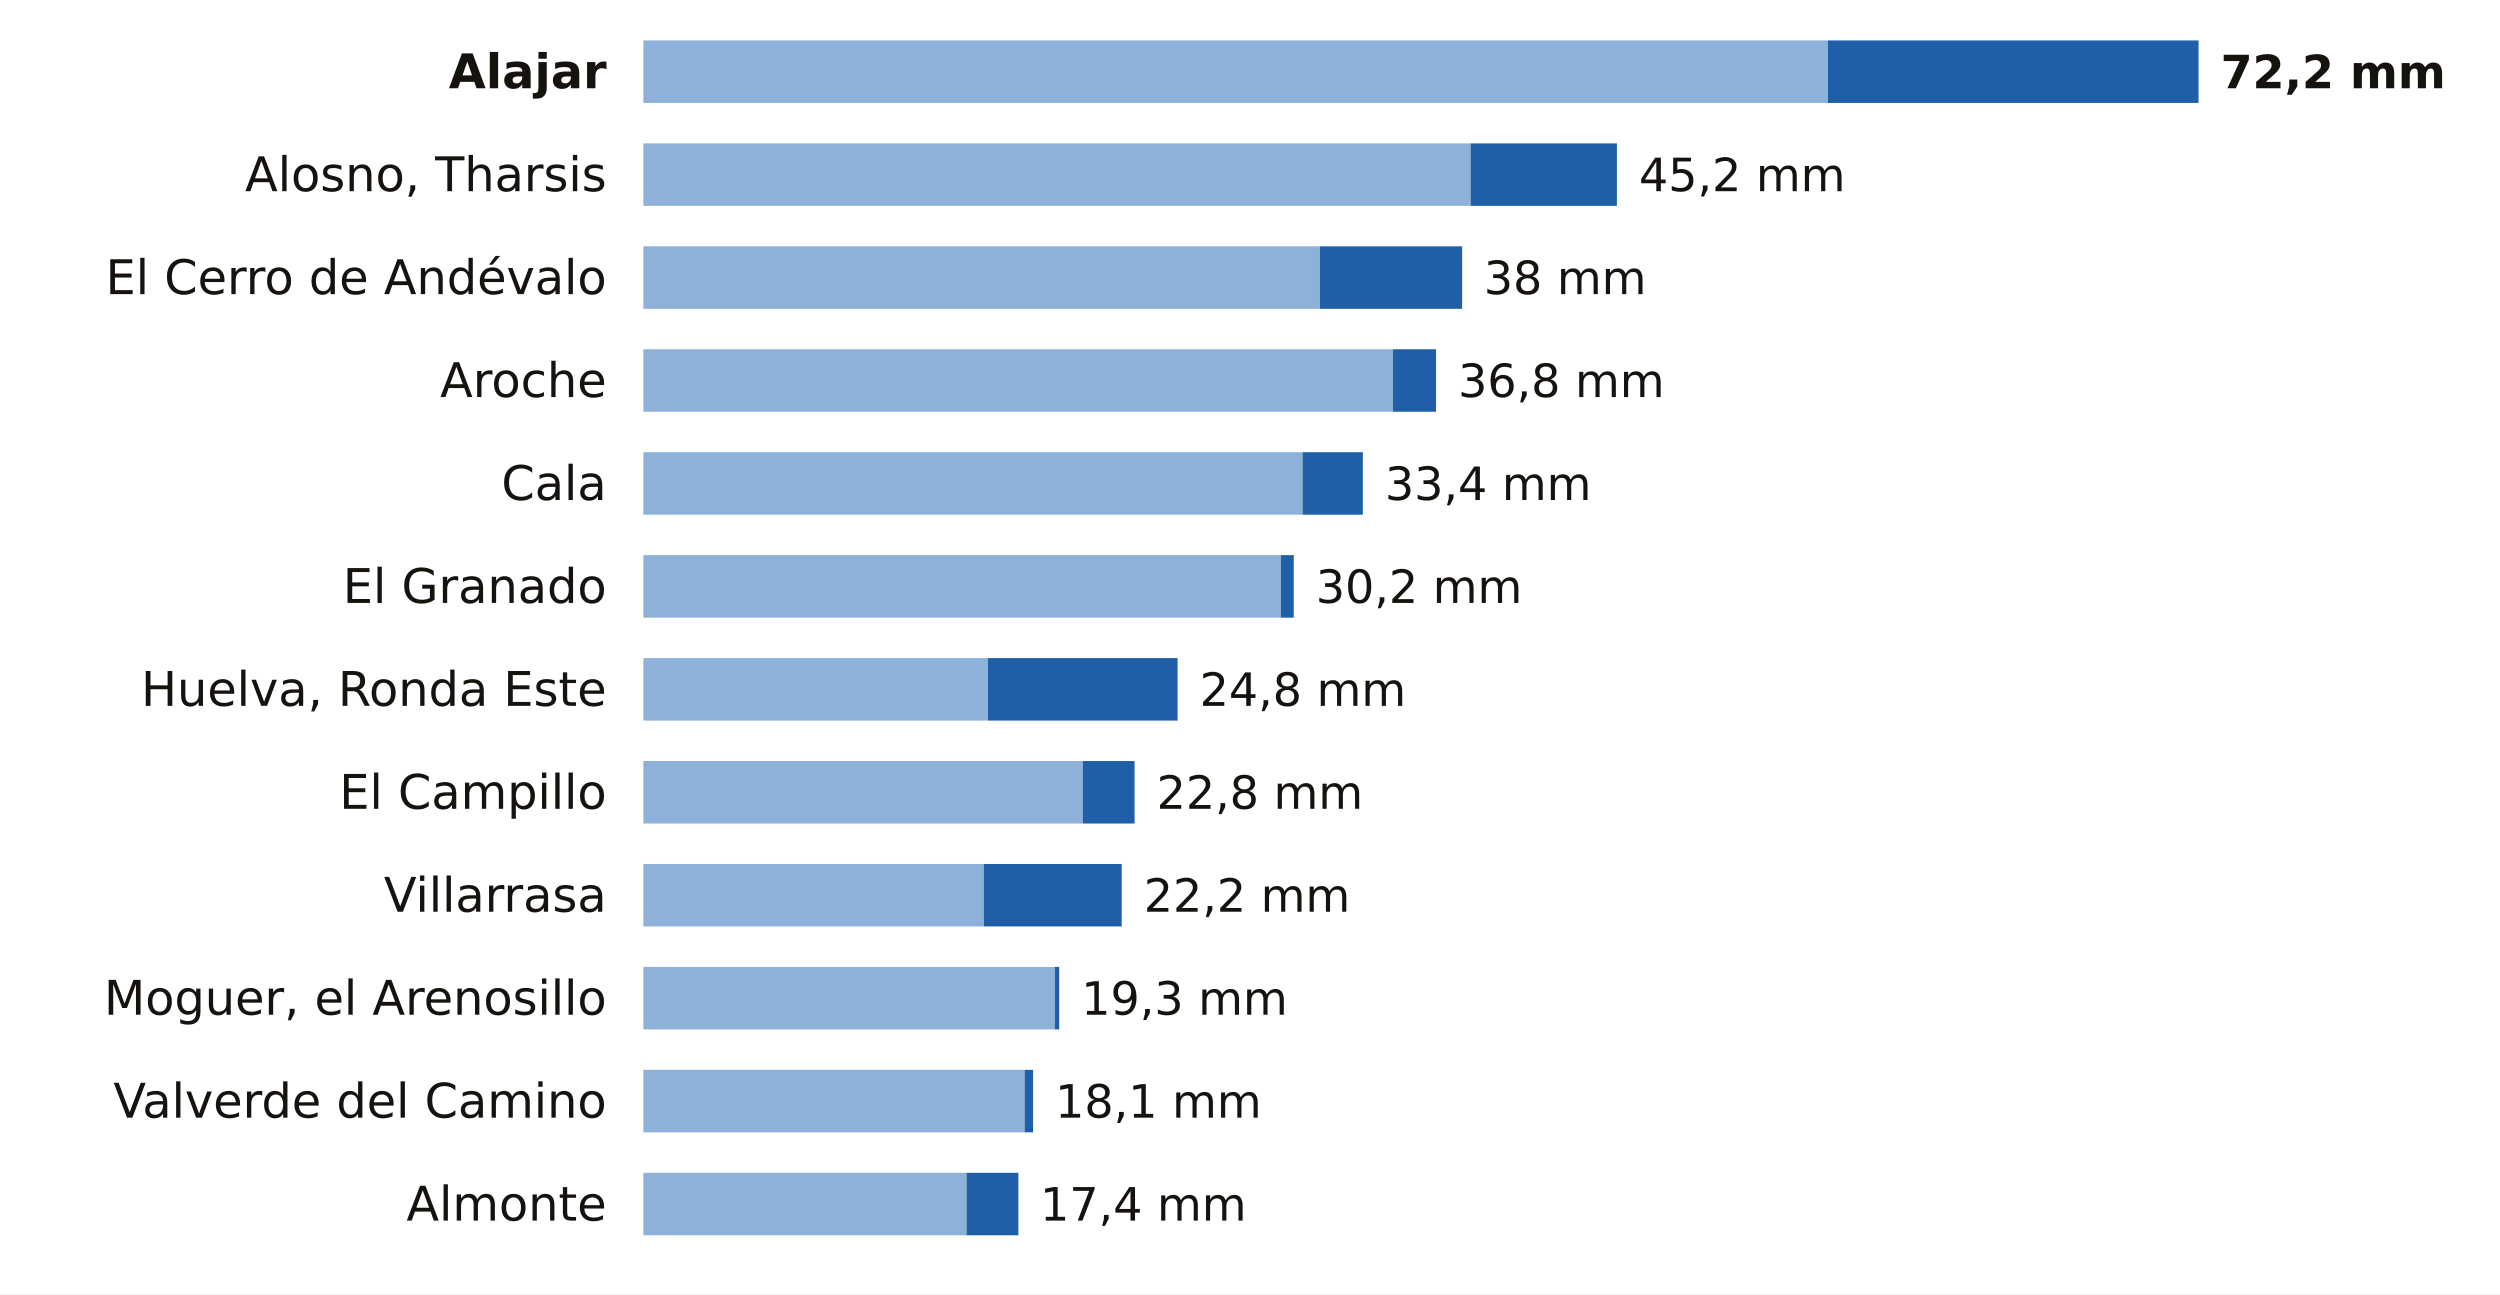
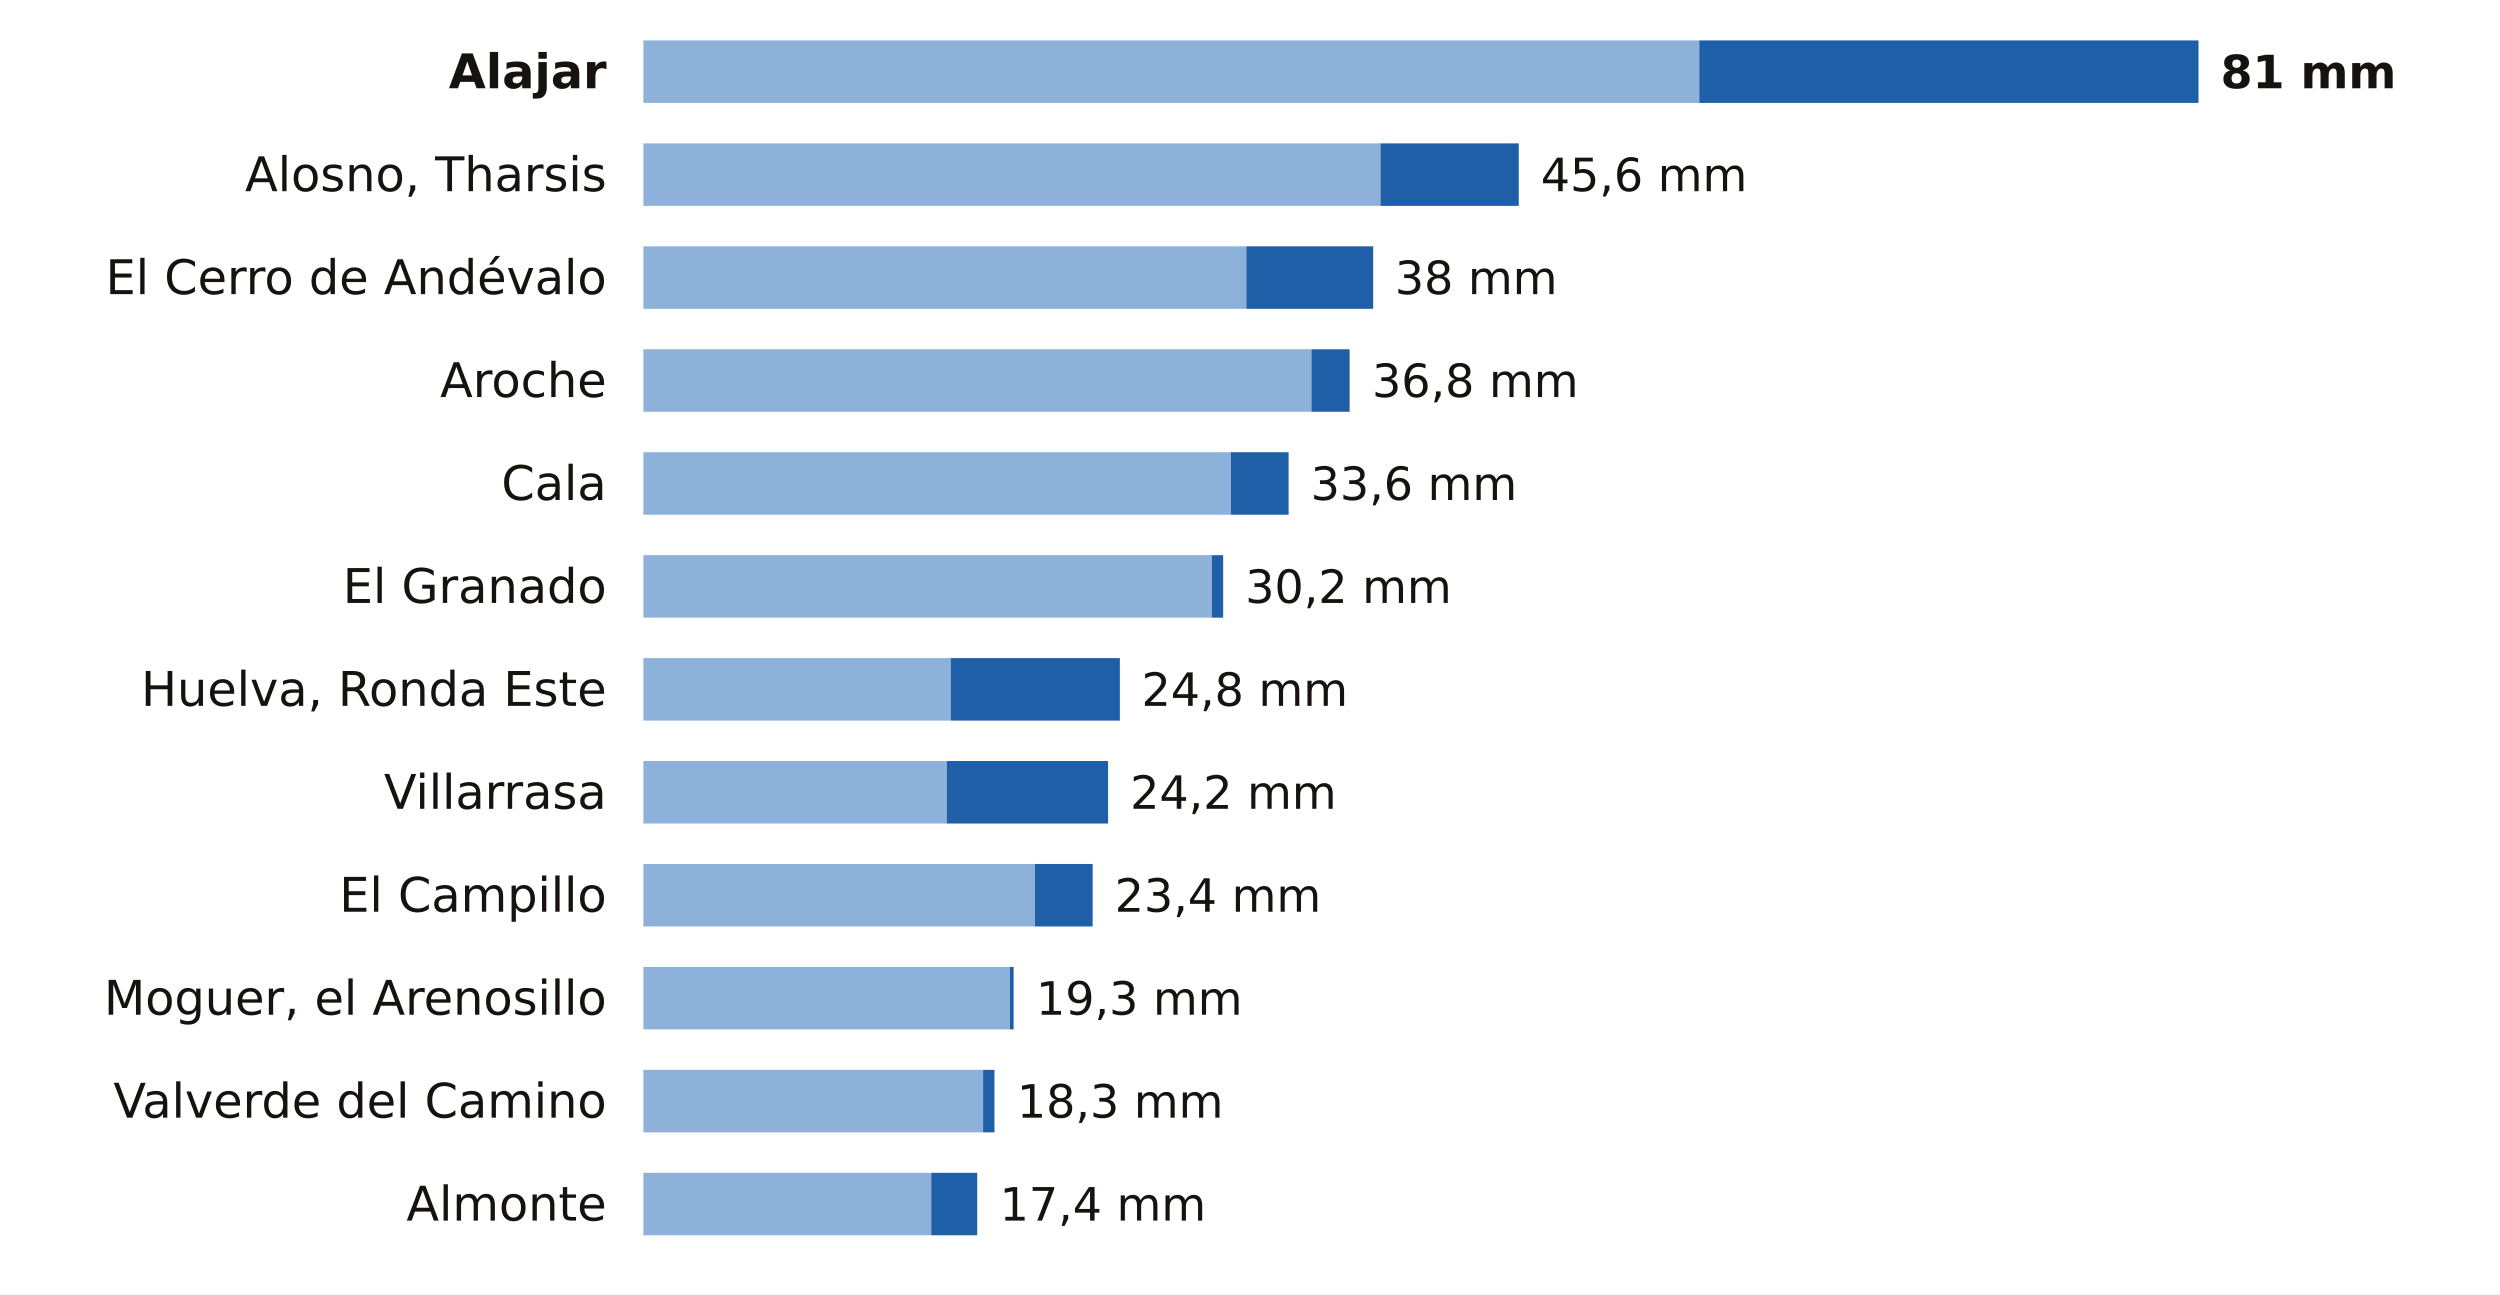
<svg xmlns="http://www.w3.org/2000/svg" viewBox="0 0 680 352" width="680" height="352" role="img" aria-label="La lluvia de los últimos 7 días en las estaciones de AEMET de Huelva">
  <rect width="680" height="352" fill="#FFFFFF" />
  <text x="165.0" y="24.0" font-size="13" fill="#16130F" text-anchor="end" font-weight="600" font-family="Public Sans, DejaVu Sans, Arial, sans-serif">Alajar</text>
-   <rect x="175" y="11" width="322.2" height="17" fill="#8EB1DA" />
-   <rect x="497.2" y="11" width="100.8" height="17" fill="#1F5FA8" />
-   <text x="604.0" y="24.0" font-size="12.5" fill="#16130F" text-anchor="start" font-weight="700" font-family="Public Sans, DejaVu Sans, Arial, sans-serif">72,2 mm</text>
+   <rect x="175" y="11" width="287.2" height="17" fill="#8EB1DA" />
+   <rect x="462.2" y="11" width="135.8" height="17" fill="#1F5FA8" />
+   <text x="604.0" y="24.0" font-size="12.5" fill="#16130F" text-anchor="start" font-weight="700" font-family="Public Sans, DejaVu Sans, Arial, sans-serif">81 mm</text>
  <text x="165.0" y="52.0" font-size="13" fill="#16130F" text-anchor="end" font-weight="400" font-family="Public Sans, DejaVu Sans, Arial, sans-serif">Alosno, Tharsis</text>
-   <rect x="175" y="39" width="225.0" height="17" fill="#8EB1DA" />
-   <rect x="400.0" y="39" width="39.8" height="17" fill="#1F5FA8" />
-   <text x="445.8" y="52.0" font-size="12.5" fill="#16130F" text-anchor="start" font-weight="500" font-family="Public Sans, DejaVu Sans, Arial, sans-serif">45,2 mm</text>
+   <rect x="175" y="39" width="200.5" height="17" fill="#8EB1DA" />
+   <rect x="375.5" y="39" width="37.6" height="17" fill="#1F5FA8" />
+   <text x="419.1" y="52.0" font-size="12.5" fill="#16130F" text-anchor="start" font-weight="500" font-family="Public Sans, DejaVu Sans, Arial, sans-serif">45,6 mm</text>
  <text x="165.0" y="80.0" font-size="13" fill="#16130F" text-anchor="end" font-weight="400" font-family="Public Sans, DejaVu Sans, Arial, sans-serif">El Cerro de Andévalo</text>
-   <rect x="175" y="67" width="184.0" height="17" fill="#8EB1DA" />
-   <rect x="359.0" y="67" width="38.7" height="17" fill="#1F5FA8" />
-   <text x="403.6" y="80.0" font-size="12.5" fill="#16130F" text-anchor="start" font-weight="500" font-family="Public Sans, DejaVu Sans, Arial, sans-serif">38 mm</text>
+   <rect x="175" y="67" width="164.0" height="17" fill="#8EB1DA" />
+   <rect x="339.0" y="67" width="34.5" height="17" fill="#1F5FA8" />
+   <text x="379.4" y="80.0" font-size="12.5" fill="#16130F" text-anchor="start" font-weight="500" font-family="Public Sans, DejaVu Sans, Arial, sans-serif">38 mm</text>
  <text x="165.0" y="108.0" font-size="13" fill="#16130F" text-anchor="end" font-weight="400" font-family="Public Sans, DejaVu Sans, Arial, sans-serif">Aroche</text>
-   <rect x="175" y="95" width="203.9" height="17" fill="#8EB1DA" />
-   <rect x="378.9" y="95" width="11.7" height="17" fill="#1F5FA8" />
-   <text x="396.6" y="108.0" font-size="12.5" fill="#16130F" text-anchor="start" font-weight="500" font-family="Public Sans, DejaVu Sans, Arial, sans-serif">36,8 mm</text>
+   <rect x="175" y="95" width="181.7" height="17" fill="#8EB1DA" />
+   <rect x="356.7" y="95" width="10.4" height="17" fill="#1F5FA8" />
+   <text x="373.2" y="108.0" font-size="12.5" fill="#16130F" text-anchor="start" font-weight="500" font-family="Public Sans, DejaVu Sans, Arial, sans-serif">36,8 mm</text>
  <text x="165.0" y="136.0" font-size="13" fill="#16130F" text-anchor="end" font-weight="400" font-family="Public Sans, DejaVu Sans, Arial, sans-serif">Cala</text>
-   <rect x="175" y="123" width="179.3" height="17" fill="#8EB1DA" />
-   <rect x="354.3" y="123" width="16.4" height="17" fill="#1F5FA8" />
-   <text x="376.7" y="136.0" font-size="12.5" fill="#16130F" text-anchor="start" font-weight="500" font-family="Public Sans, DejaVu Sans, Arial, sans-serif">33,4 mm</text>
+   <rect x="175" y="123" width="159.8" height="17" fill="#8EB1DA" />
+   <rect x="334.8" y="123" width="15.7" height="17" fill="#1F5FA8" />
+   <text x="356.5" y="136.0" font-size="12.5" fill="#16130F" text-anchor="start" font-weight="500" font-family="Public Sans, DejaVu Sans, Arial, sans-serif">33,6 mm</text>
  <text x="165.0" y="164.0" font-size="13" fill="#16130F" text-anchor="end" font-weight="400" font-family="Public Sans, DejaVu Sans, Arial, sans-serif">El Granado</text>
-   <rect x="175" y="151" width="173.4" height="17" fill="#8EB1DA" />
-   <rect x="348.4" y="151" width="3.5" height="17" fill="#1F5FA8" />
-   <text x="357.9" y="164.0" font-size="12.5" fill="#16130F" text-anchor="start" font-weight="500" font-family="Public Sans, DejaVu Sans, Arial, sans-serif">30,2 mm</text>
+   <rect x="175" y="151" width="154.6" height="17" fill="#8EB1DA" />
+   <rect x="329.6" y="151" width="3.1" height="17" fill="#1F5FA8" />
+   <text x="338.7" y="164.0" font-size="12.5" fill="#16130F" text-anchor="start" font-weight="500" font-family="Public Sans, DejaVu Sans, Arial, sans-serif">30,2 mm</text>
  <text x="165.0" y="192.0" font-size="13" fill="#16130F" text-anchor="end" font-weight="400" font-family="Public Sans, DejaVu Sans, Arial, sans-serif">Huelva, Ronda Este</text>
-   <rect x="175" y="179" width="93.7" height="17" fill="#8EB1DA" />
-   <rect x="268.7" y="179" width="51.6" height="17" fill="#1F5FA8" />
-   <text x="326.3" y="192.0" font-size="12.5" fill="#16130F" text-anchor="start" font-weight="500" font-family="Public Sans, DejaVu Sans, Arial, sans-serif">24,8 mm</text>
-   <text x="165.0" y="220.0" font-size="13" fill="#16130F" text-anchor="end" font-weight="400" font-family="Public Sans, DejaVu Sans, Arial, sans-serif">El Campillo</text>
-   <rect x="175" y="207" width="119.5" height="17" fill="#8EB1DA" />
-   <rect x="294.5" y="207" width="14.1" height="17" fill="#1F5FA8" />
-   <text x="314.6" y="220.0" font-size="12.5" fill="#16130F" text-anchor="start" font-weight="500" font-family="Public Sans, DejaVu Sans, Arial, sans-serif">22,8 mm</text>
-   <text x="165.0" y="248.0" font-size="13" fill="#16130F" text-anchor="end" font-weight="400" font-family="Public Sans, DejaVu Sans, Arial, sans-serif">Villarrasa</text>
-   <rect x="175" y="235" width="92.6" height="17" fill="#8EB1DA" />
-   <rect x="267.6" y="235" width="37.5" height="17" fill="#1F5FA8" />
-   <text x="311.1" y="248.0" font-size="12.5" fill="#16130F" text-anchor="start" font-weight="500" font-family="Public Sans, DejaVu Sans, Arial, sans-serif">22,2 mm</text>
+   <rect x="175" y="179" width="83.6" height="17" fill="#8EB1DA" />
+   <rect x="258.6" y="179" width="46.0" height="17" fill="#1F5FA8" />
+   <text x="310.5" y="192.0" font-size="12.5" fill="#16130F" text-anchor="start" font-weight="500" font-family="Public Sans, DejaVu Sans, Arial, sans-serif">24,8 mm</text>
+   <text x="165.0" y="220.0" font-size="13" fill="#16130F" text-anchor="end" font-weight="400" font-family="Public Sans, DejaVu Sans, Arial, sans-serif">Villarrasa</text>
+   <rect x="175" y="207" width="82.5" height="17" fill="#8EB1DA" />
+   <rect x="257.5" y="207" width="43.9" height="17" fill="#1F5FA8" />
+   <text x="307.4" y="220.0" font-size="12.5" fill="#16130F" text-anchor="start" font-weight="500" font-family="Public Sans, DejaVu Sans, Arial, sans-serif">24,2 mm</text>
+   <text x="165.0" y="248.0" font-size="13" fill="#16130F" text-anchor="end" font-weight="400" font-family="Public Sans, DejaVu Sans, Arial, sans-serif">El Campillo</text>
+   <rect x="175" y="235" width="106.5" height="17" fill="#8EB1DA" />
+   <rect x="281.5" y="235" width="15.7" height="17" fill="#1F5FA8" />
+   <text x="303.2" y="248.0" font-size="12.5" fill="#16130F" text-anchor="start" font-weight="500" font-family="Public Sans, DejaVu Sans, Arial, sans-serif">23,4 mm</text>
  <text x="165.0" y="276.0" font-size="13" fill="#16130F" text-anchor="end" font-weight="400" font-family="Public Sans, DejaVu Sans, Arial, sans-serif">Moguer, el Arenosillo</text>
-   <rect x="175" y="263" width="111.9" height="17" fill="#8EB1DA" />
-   <rect x="286.9" y="263" width="1.2" height="17" fill="#1F5FA8" />
-   <text x="294.1" y="276.0" font-size="12.5" fill="#16130F" text-anchor="start" font-weight="500" font-family="Public Sans, DejaVu Sans, Arial, sans-serif">19,3 mm</text>
+   <rect x="175" y="263" width="99.7" height="17" fill="#8EB1DA" />
+   <rect x="274.7" y="263" width="1.0" height="17" fill="#1F5FA8" />
+   <text x="281.8" y="276.0" font-size="12.5" fill="#16130F" text-anchor="start" font-weight="500" font-family="Public Sans, DejaVu Sans, Arial, sans-serif">19,3 mm</text>
  <text x="165.0" y="304.0" font-size="13" fill="#16130F" text-anchor="end" font-weight="400" font-family="Public Sans, DejaVu Sans, Arial, sans-serif">Valverde del Camino</text>
-   <rect x="175" y="291" width="103.7" height="17" fill="#8EB1DA" />
-   <rect x="278.7" y="291" width="2.3" height="17" fill="#1F5FA8" />
-   <text x="287.0" y="304.0" font-size="12.5" fill="#16130F" text-anchor="start" font-weight="500" font-family="Public Sans, DejaVu Sans, Arial, sans-serif">18,1 mm</text>
+   <rect x="175" y="291" width="92.4" height="17" fill="#8EB1DA" />
+   <rect x="267.4" y="291" width="3.1" height="17" fill="#1F5FA8" />
+   <text x="276.6" y="304.0" font-size="12.5" fill="#16130F" text-anchor="start" font-weight="500" font-family="Public Sans, DejaVu Sans, Arial, sans-serif">18,3 mm</text>
  <text x="165.0" y="332.0" font-size="13" fill="#16130F" text-anchor="end" font-weight="400" font-family="Public Sans, DejaVu Sans, Arial, sans-serif">Almonte</text>
-   <rect x="175" y="319" width="87.9" height="17" fill="#8EB1DA" />
-   <rect x="262.9" y="319" width="14.1" height="17" fill="#1F5FA8" />
-   <text x="282.9" y="332.0" font-size="12.5" fill="#16130F" text-anchor="start" font-weight="500" font-family="Public Sans, DejaVu Sans, Arial, sans-serif">17,4 mm</text>
+   <rect x="175" y="319" width="78.3" height="17" fill="#8EB1DA" />
+   <rect x="253.3" y="319" width="12.5" height="17" fill="#1F5FA8" />
+   <text x="271.9" y="332.0" font-size="12.5" fill="#16130F" text-anchor="start" font-weight="500" font-family="Public Sans, DejaVu Sans, Arial, sans-serif">17,4 mm</text>
</svg>
